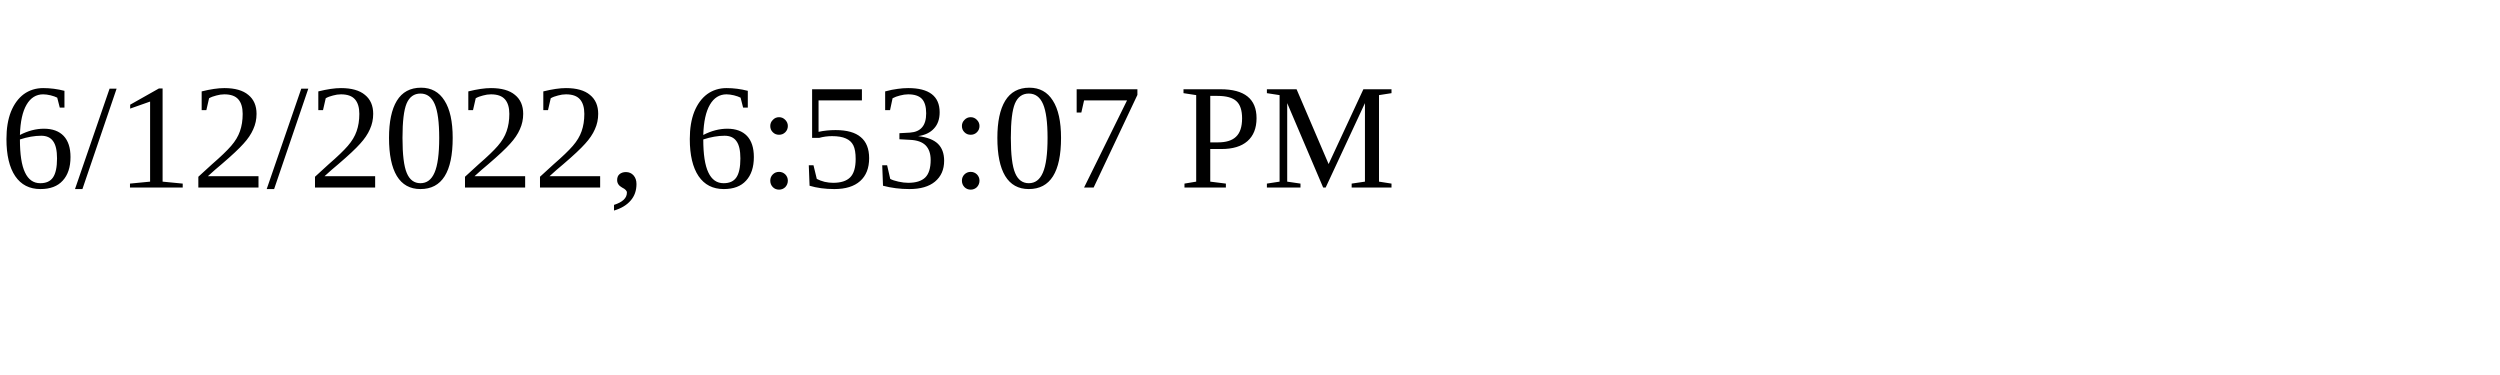
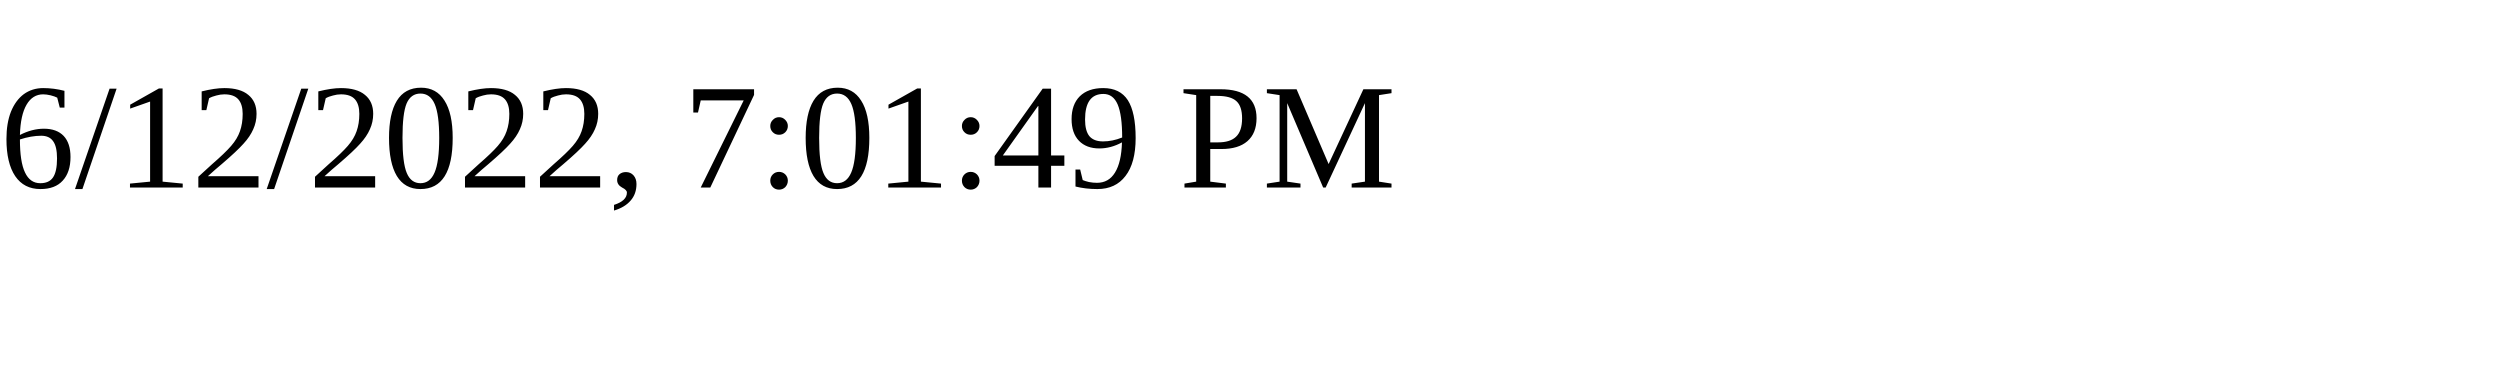
<svg xmlns="http://www.w3.org/2000/svg" height="30" width="200">
-   <text x="0" y="15">6/12/2022, 6:53:07 PM</text>
+   <text x="0" y="15">6/12/2022, 7:01:49 PM</text>
</svg>
